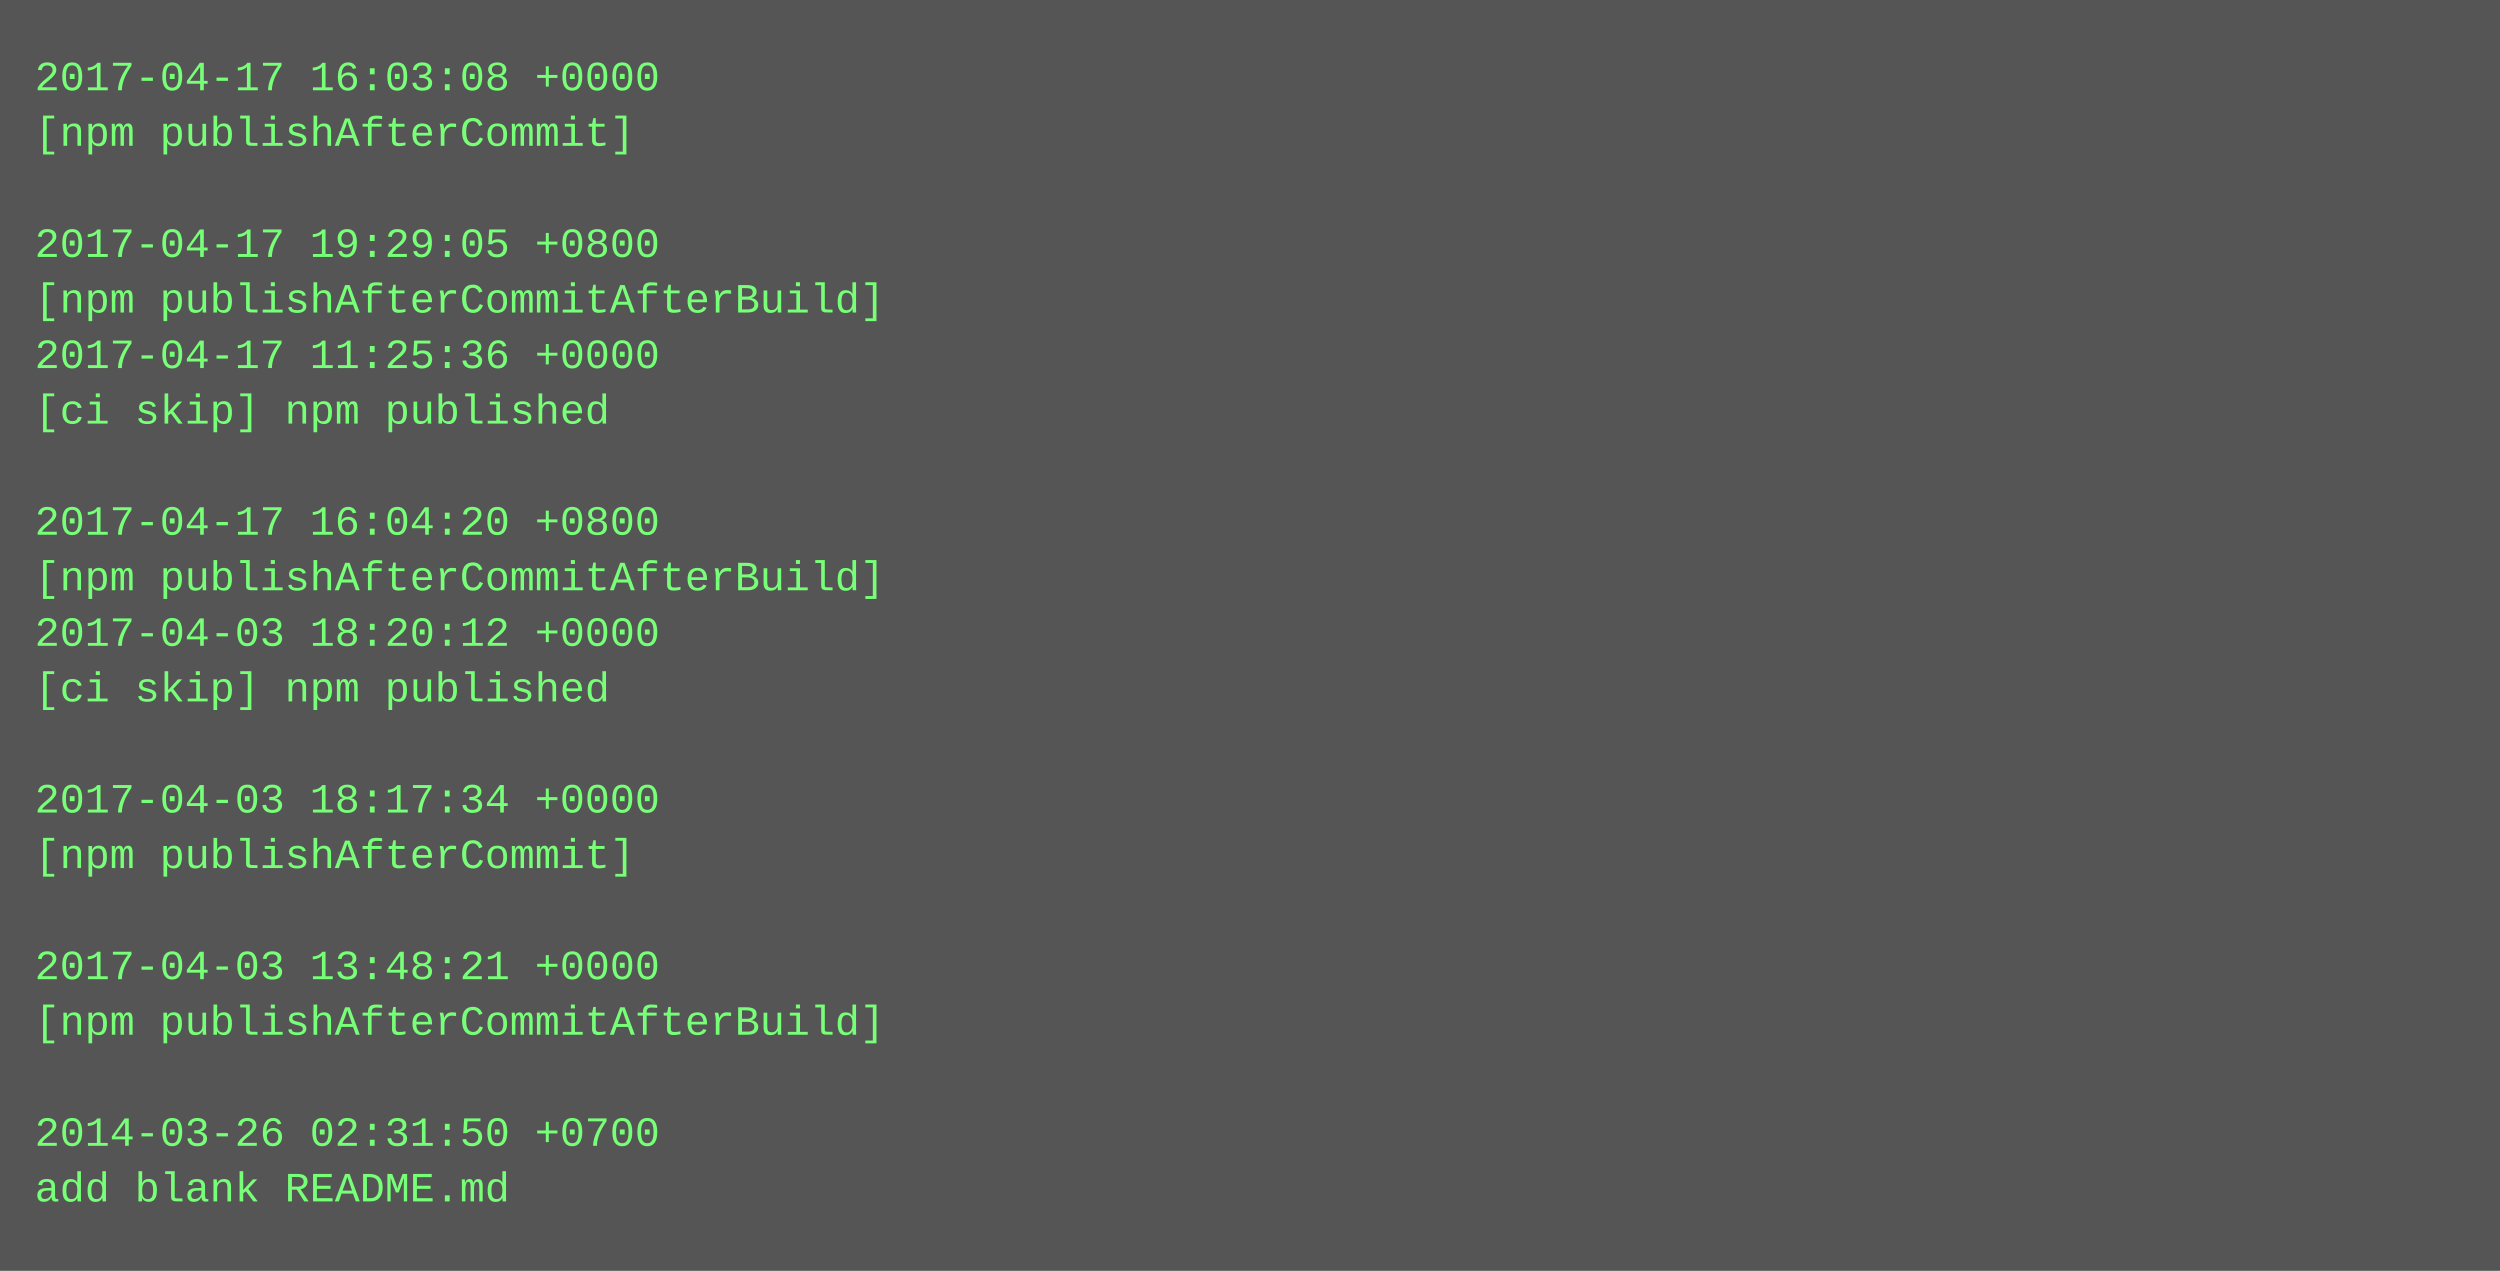
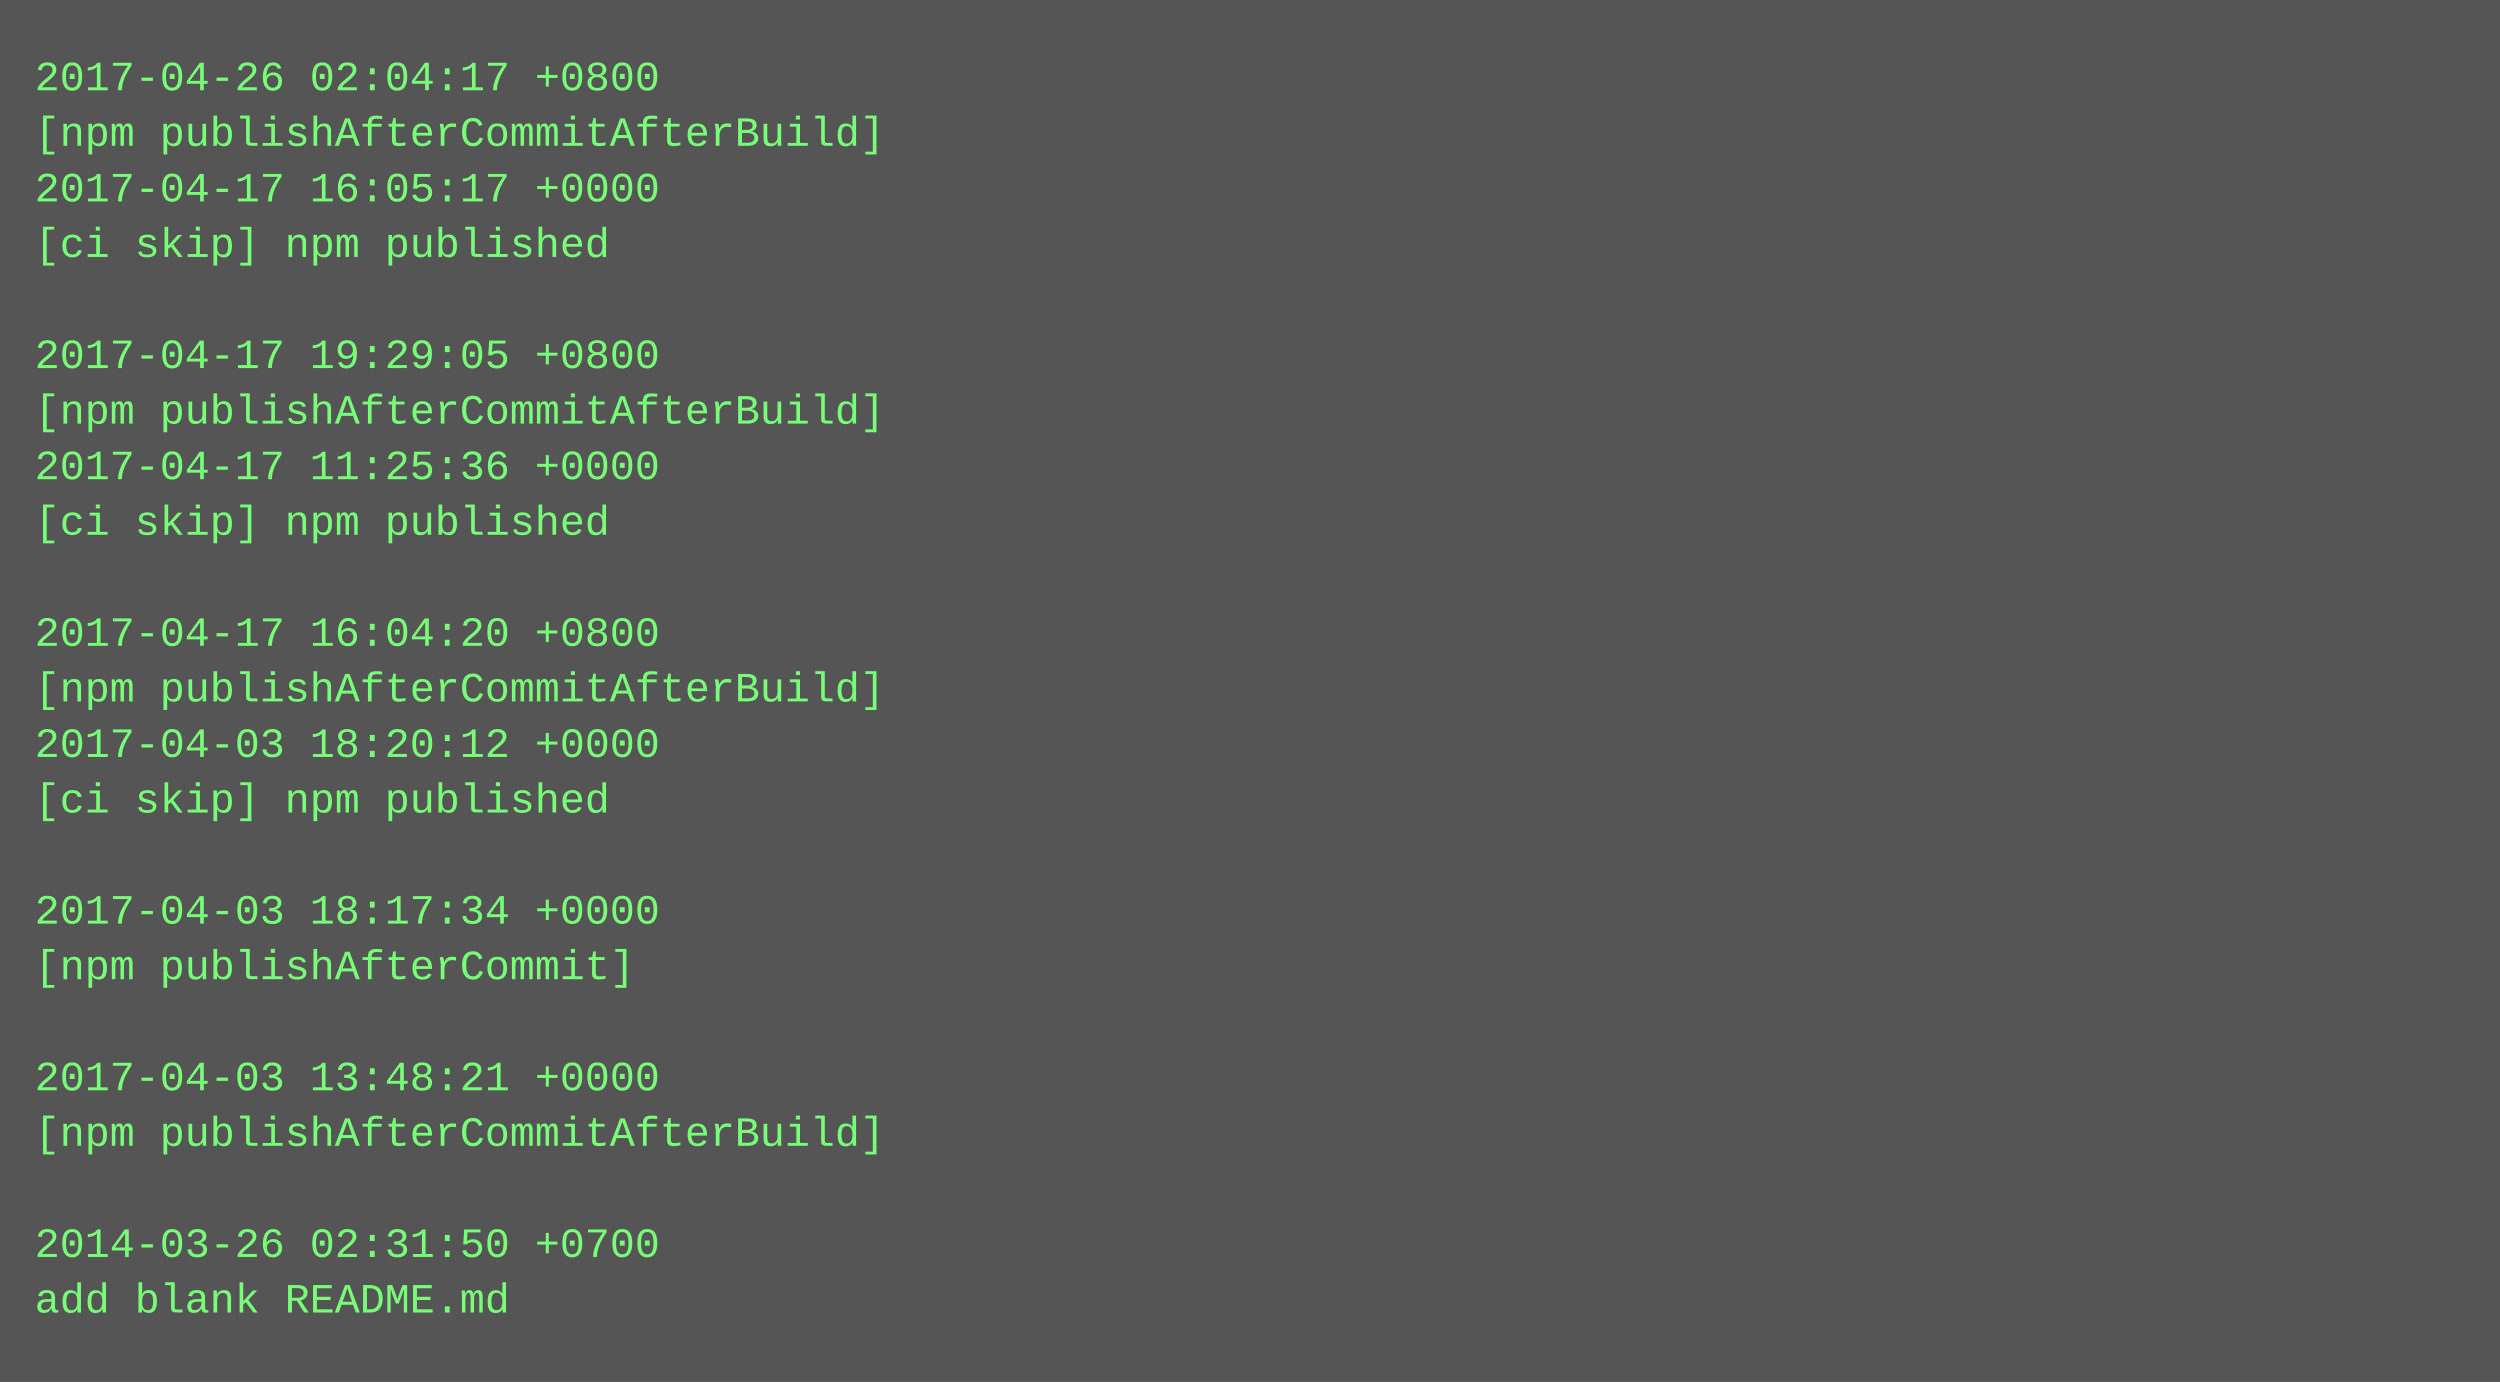
- <svg xmlns="http://www.w3.org/2000/svg" height="366" width="720">
-   <rect height="366" fill="#555" width="720" />
+ <svg xmlns="http://www.w3.org/2000/svg" height="398" width="720">
+   <rect height="398" fill="#555" width="720" />
  <text fill="#7f7" font-family="Courier New" font-size="12" xml:space="preserve">
-     <tspan x="10" y="26">2017-04-17 16:03:08 +0000</tspan>
-     <tspan x="10" y="42">[npm publishAfterCommit]</tspan>
-     <tspan x="10" y="58" />
-     <tspan x="10" y="74">2017-04-17 19:29:05 +0800</tspan>
-     <tspan x="10" y="90">[npm publishAfterCommitAfterBuild]</tspan>
-     <tspan x="10" y="106">2017-04-17 11:25:36 +0000</tspan>
-     <tspan x="10" y="122">[ci skip] npm published</tspan>
-     <tspan x="10" y="138" />
-     <tspan x="10" y="154">2017-04-17 16:04:20 +0800</tspan>
-     <tspan x="10" y="170">[npm publishAfterCommitAfterBuild]</tspan>
-     <tspan x="10" y="186">2017-04-03 18:20:12 +0000</tspan>
-     <tspan x="10" y="202">[ci skip] npm published</tspan>
-     <tspan x="10" y="218" />
-     <tspan x="10" y="234">2017-04-03 18:17:34 +0000</tspan>
-     <tspan x="10" y="250">[npm publishAfterCommit]</tspan>
-     <tspan x="10" y="266" />
-     <tspan x="10" y="282">2017-04-03 13:48:21 +0000</tspan>
-     <tspan x="10" y="298">[npm publishAfterCommitAfterBuild]</tspan>
-     <tspan x="10" y="314" />
-     <tspan x="10" y="330">2014-03-26 02:31:50 +0700</tspan>
-     <tspan x="10" y="346">add blank README.md</tspan>
+     <tspan x="10" y="26">2017-04-26 02:04:17 +0800</tspan>
+     <tspan x="10" y="42">[npm publishAfterCommitAfterBuild]</tspan>
+     <tspan x="10" y="58">2017-04-17 16:05:17 +0000</tspan>
+     <tspan x="10" y="74">[ci skip] npm published</tspan>
+     <tspan x="10" y="90" />
+     <tspan x="10" y="106">2017-04-17 19:29:05 +0800</tspan>
+     <tspan x="10" y="122">[npm publishAfterCommitAfterBuild]</tspan>
+     <tspan x="10" y="138">2017-04-17 11:25:36 +0000</tspan>
+     <tspan x="10" y="154">[ci skip] npm published</tspan>
+     <tspan x="10" y="170" />
+     <tspan x="10" y="186">2017-04-17 16:04:20 +0800</tspan>
+     <tspan x="10" y="202">[npm publishAfterCommitAfterBuild]</tspan>
+     <tspan x="10" y="218">2017-04-03 18:20:12 +0000</tspan>
+     <tspan x="10" y="234">[ci skip] npm published</tspan>
+     <tspan x="10" y="250" />
+     <tspan x="10" y="266">2017-04-03 18:17:34 +0000</tspan>
+     <tspan x="10" y="282">[npm publishAfterCommit]</tspan>
+     <tspan x="10" y="298" />
+     <tspan x="10" y="314">2017-04-03 13:48:21 +0000</tspan>
+     <tspan x="10" y="330">[npm publishAfterCommitAfterBuild]</tspan>
+     <tspan x="10" y="346" />
+     <tspan x="10" y="362">2014-03-26 02:31:50 +0700</tspan>
+     <tspan x="10" y="378">add blank README.md</tspan>
  </text>
</svg>
